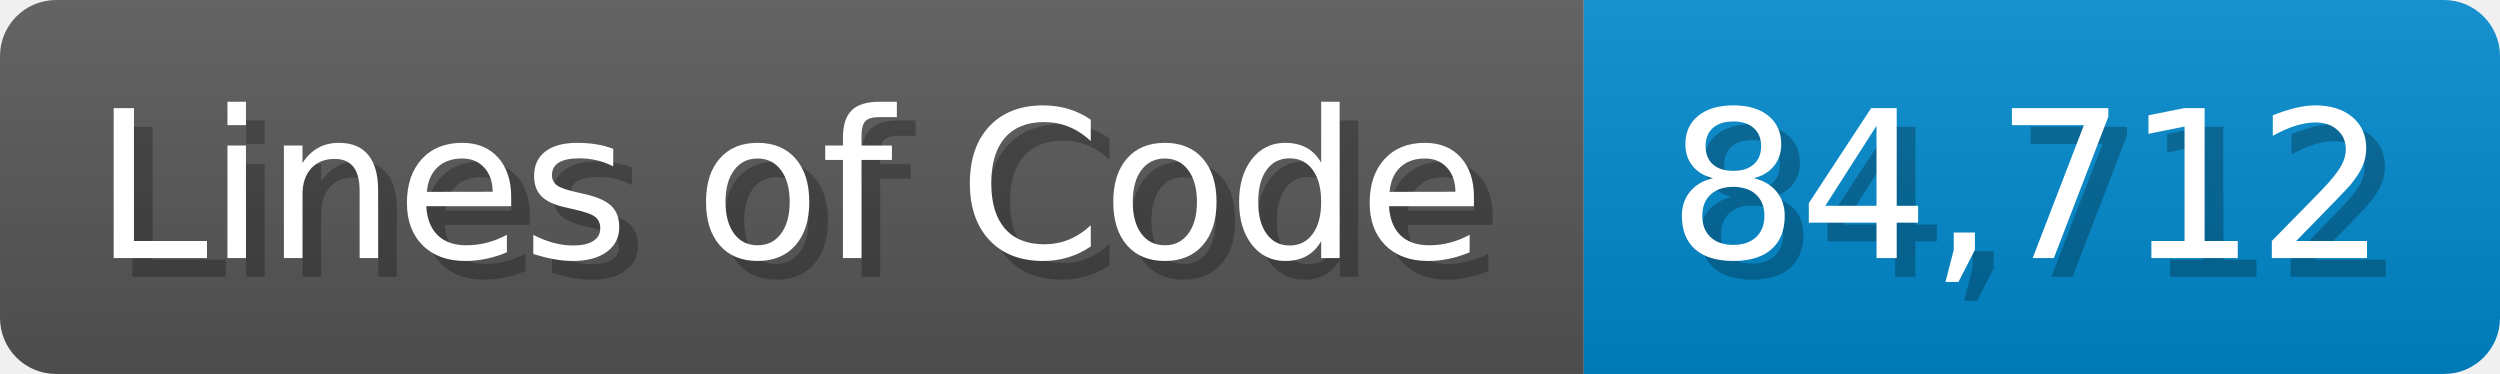
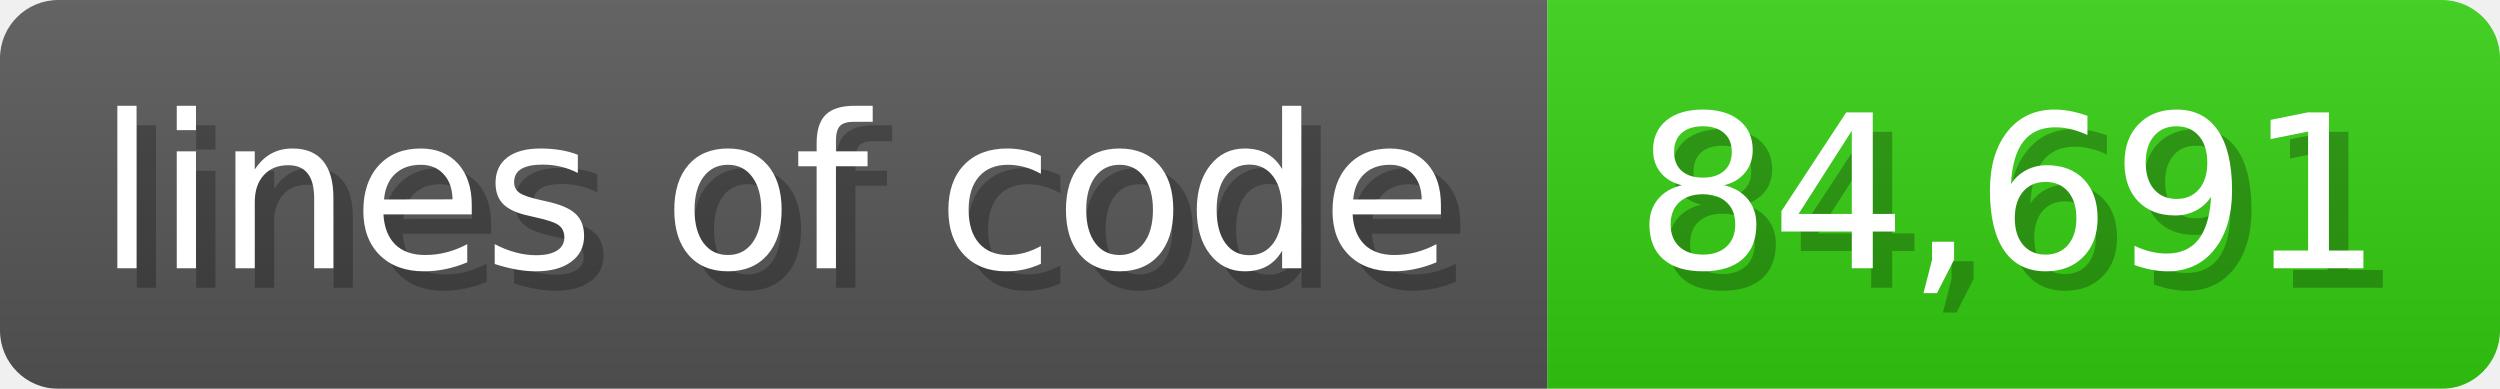
- <svg xmlns="http://www.w3.org/2000/svg" width="133.7" height="20" viewBox="0 0 1337 200">
+ <svg xmlns="http://www.w3.org/2000/svg" width="128.6" height="20" viewBox="0 0 1286 200">
  <linearGradient id="a" x2="0" y2="100%">
    <stop offset="0" stop-opacity=".1" stop-color="#EEE" />
    <stop offset="1" stop-opacity=".1" />
  </linearGradient>
  <mask id="m">
-     <rect width="1337" height="200" rx="30" fill="#FFF" />
+     <rect width="1286" height="200" rx="30" fill="#FFF" />
  </mask>
  <g mask="url(#m)">
-     <rect width="847" height="200" fill="#555" />
-     <rect width="490" height="200" fill="#08C" x="847" />
-     <rect width="1337" height="200" fill="url(#a)" />
+     <rect width="796" height="200" fill="#555" />
+     <rect width="490" height="200" fill="#3C1" x="796" />
+     <rect width="1286" height="200" fill="url(#a)" />
  </g>
  <g fill="#fff" text-anchor="start" font-family="Verdana,DejaVu Sans,sans-serif" font-size="110">
-     <text x="60" y="148" textLength="747" fill="#000" opacity="0.25">Lines of Code</text>
-     <text x="50" y="138" textLength="747">Lines of Code</text>
-     <text x="902" y="148" textLength="390" fill="#000" opacity="0.25">84,712</text>
-     <text x="892" y="138" textLength="390">84,712</text>
+     <text x="60" y="148" textLength="696" fill="#000" opacity="0.25">lines of code</text>
+     <text x="50" y="138" textLength="696">lines of code</text>
+     <text x="851" y="148" textLength="390" fill="#000" opacity="0.25">84,691</text>
+     <text x="841" y="138" textLength="390">84,691</text>
  </g>
</svg>
